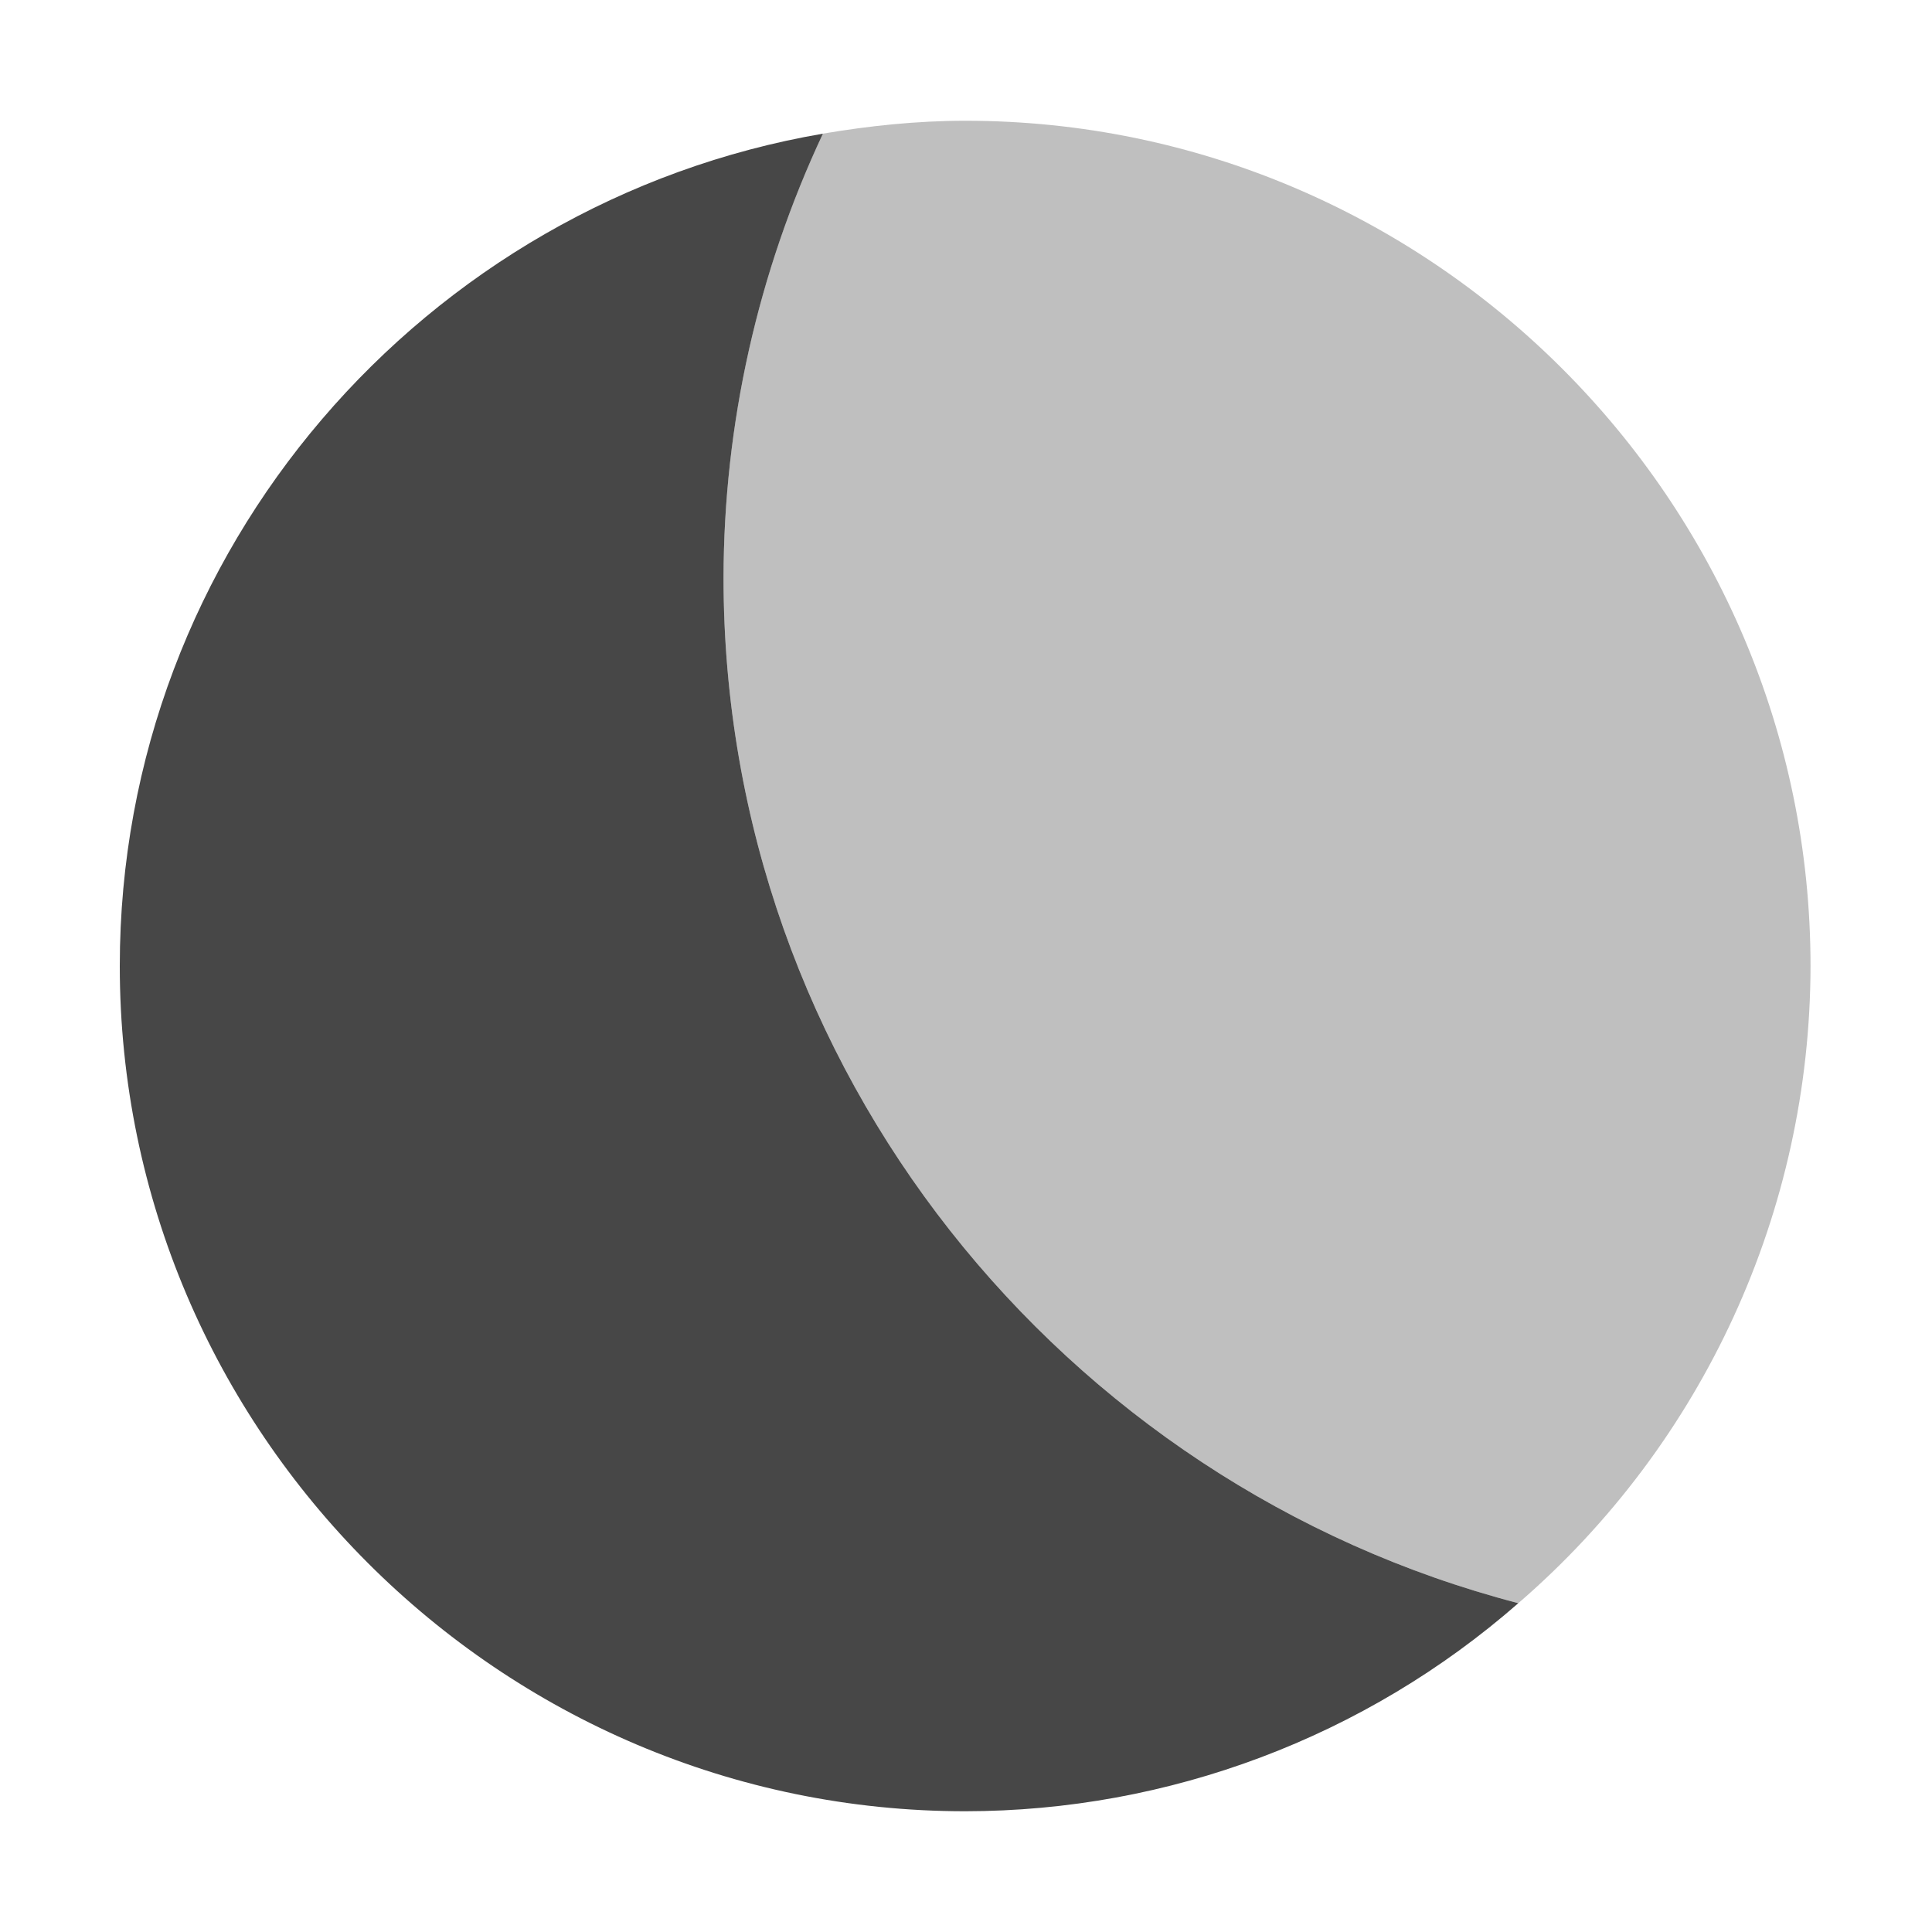
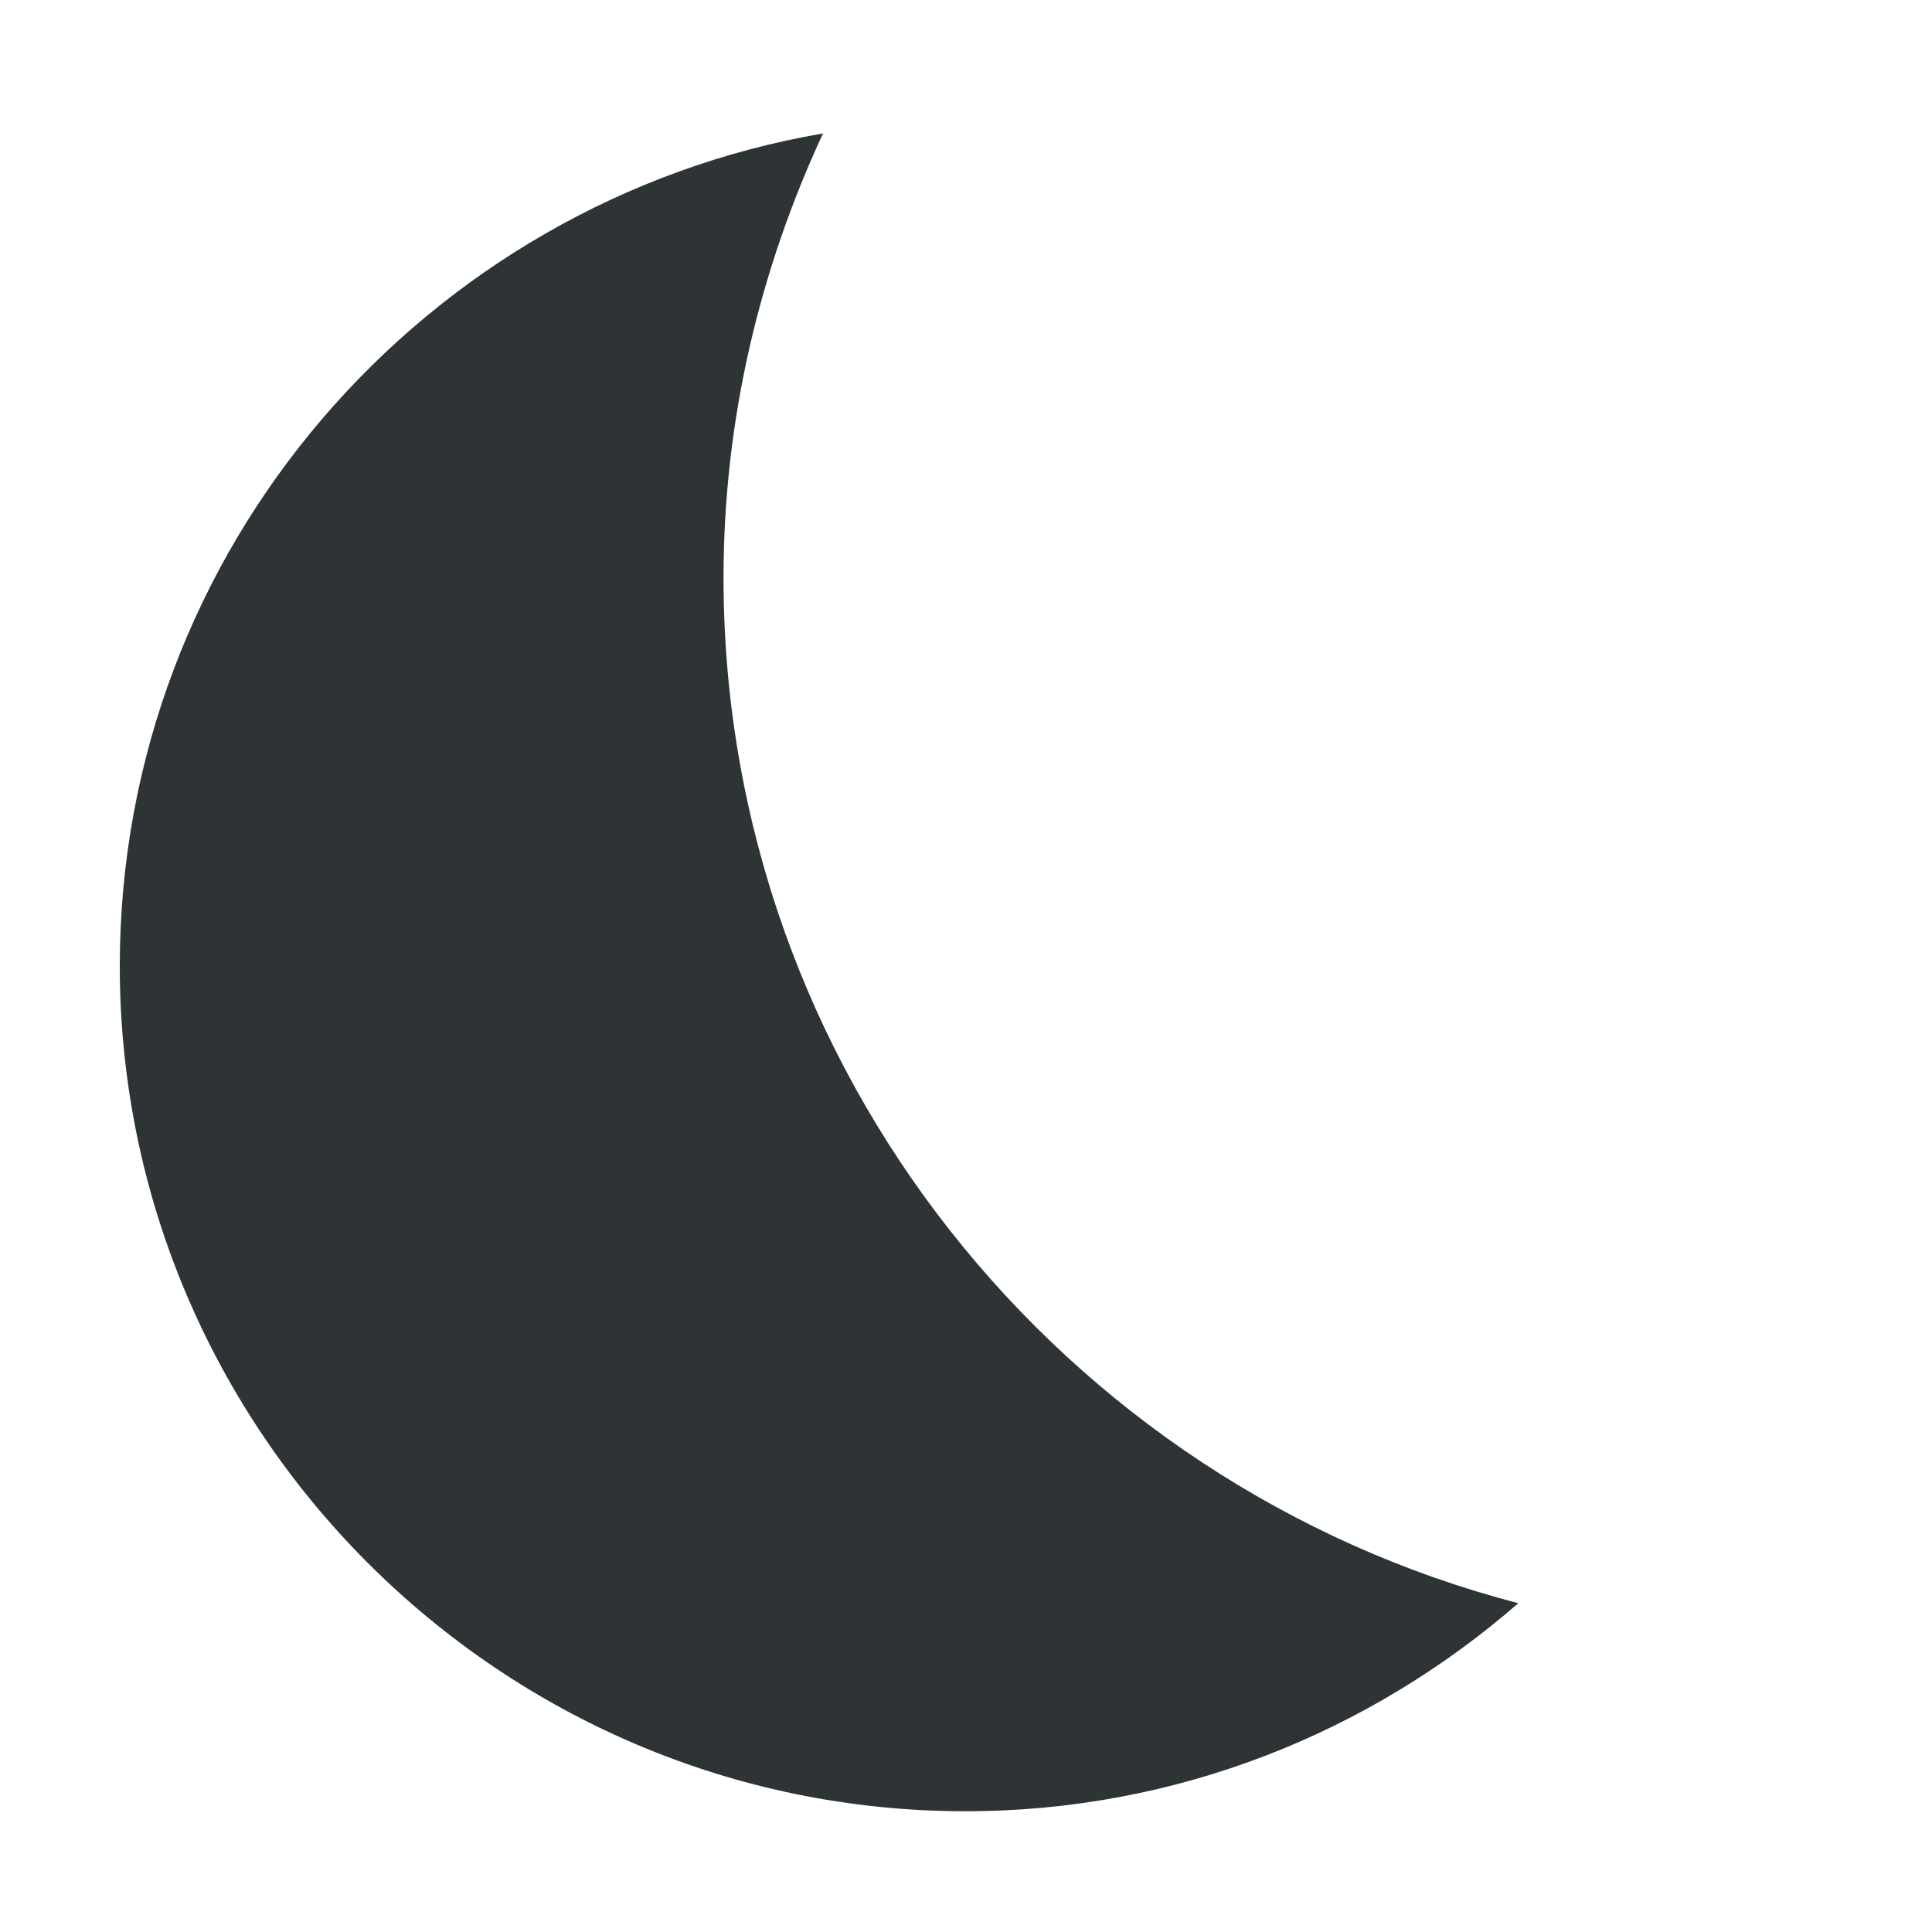
- <svg xmlns="http://www.w3.org/2000/svg" width="16" height="16">
-   <g color="#bebebe" font-weight="400" font-family="Sans" fill="#474747">
-     <path d="M6.815 1.107C3.519 1.672.992 4.548.992 8c0 3.854 3.148 7 7.002 7a6.96 6.96 0 004.58-1.723C8.8 12.295 5.992 8.86 5.992 4.785a8.69 8.69 0 01.823-3.678z" style="line-height:normal;-inkscape-font-specification:Sans;text-indent:0;text-align:start;text-decoration-line:none;text-transform:none;marker:none" overflow="visible" />
-     <path d="M7.994 1c-.402 0-.795.042-1.18.107a8.69 8.69 0 00-.822 3.678c0 4.075 2.807 7.51 6.582 8.492A6.983 6.983 0 0014.994 8c0-3.854-3.146-7-7-7z" style="line-height:normal;-inkscape-font-specification:Sans;text-indent:0;text-align:start;text-decoration-line:none;text-transform:none;marker:none" overflow="visible" opacity=".35" />
-   </g>
+ <svg xmlns="http://www.w3.org/2000/svg" height="16px" viewBox="0 0 16 16" width="16px">
+   <path d="m 6.816 1.105 c -3.297 0.566 -5.824 3.441 -5.824 6.895 c 0 3.855 3.148 7 7.004 7 c 1.75 0 3.348 -0.652 4.578 -1.723 c -3.773 -0.98 -6.582 -4.418 -6.582 -8.492 c 0 -1.312 0.301 -2.555 0.824 -3.68 z m 0 0" fill="#2e3436" />
</svg>
